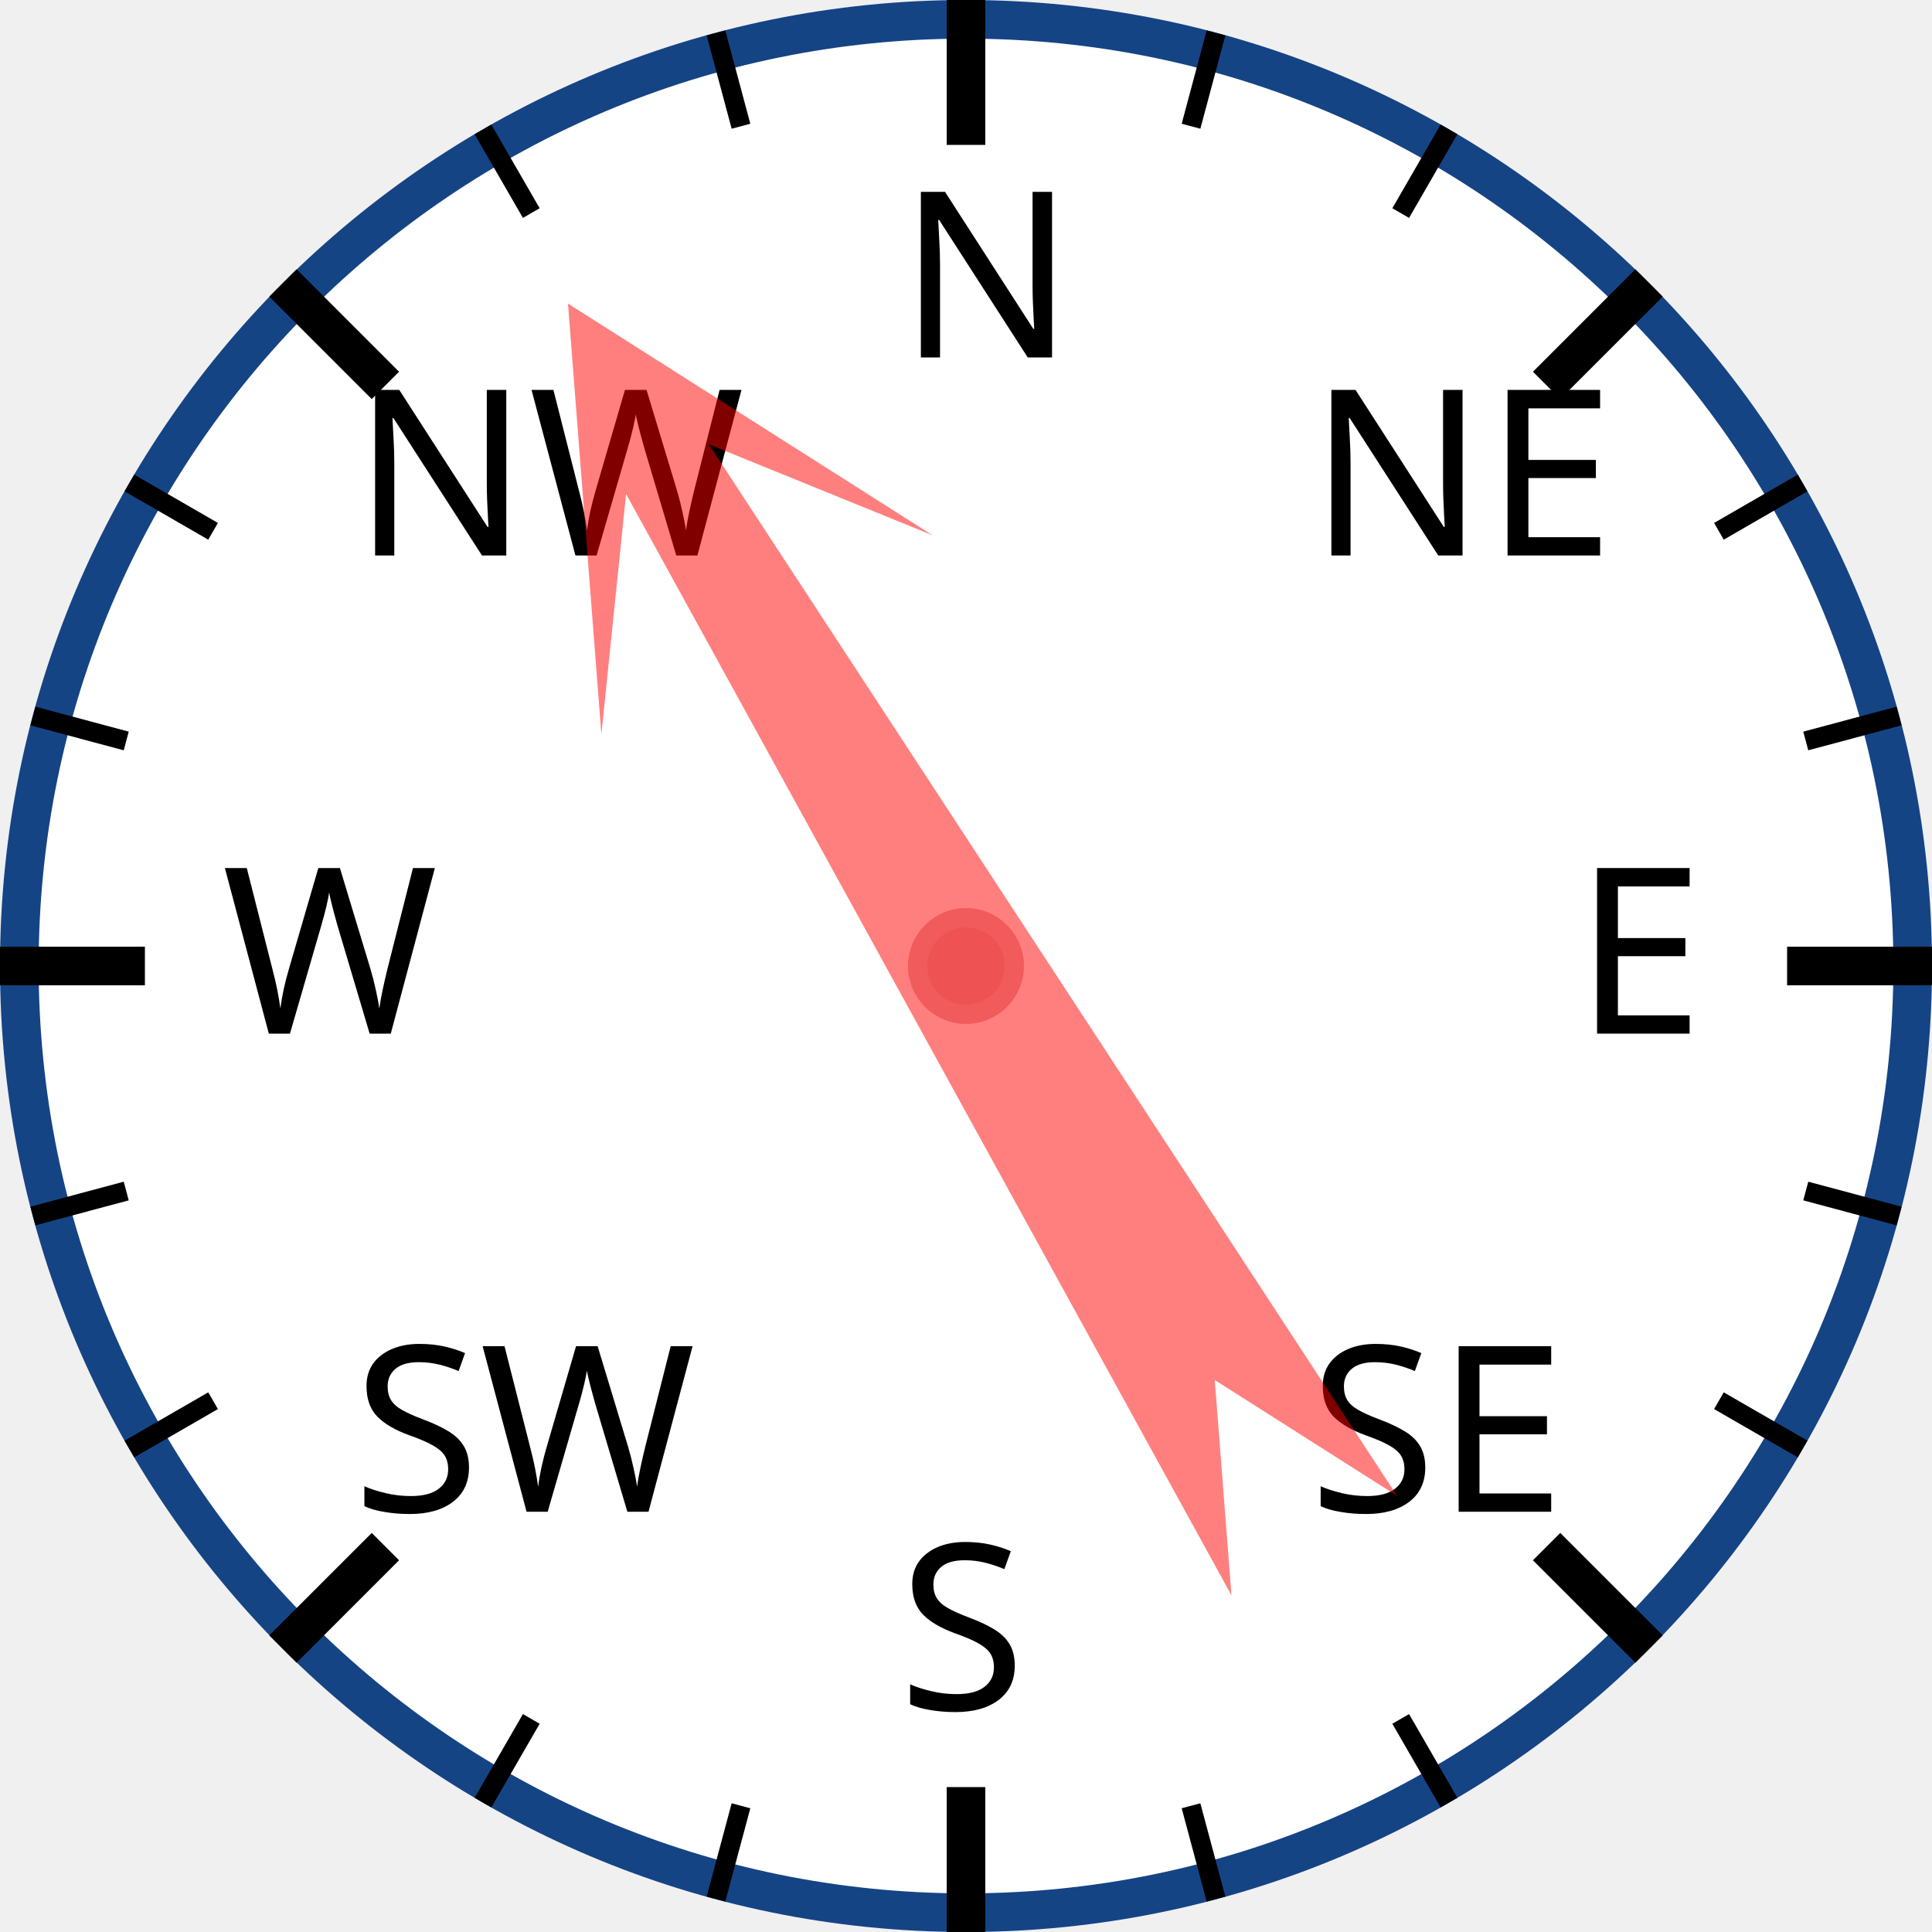
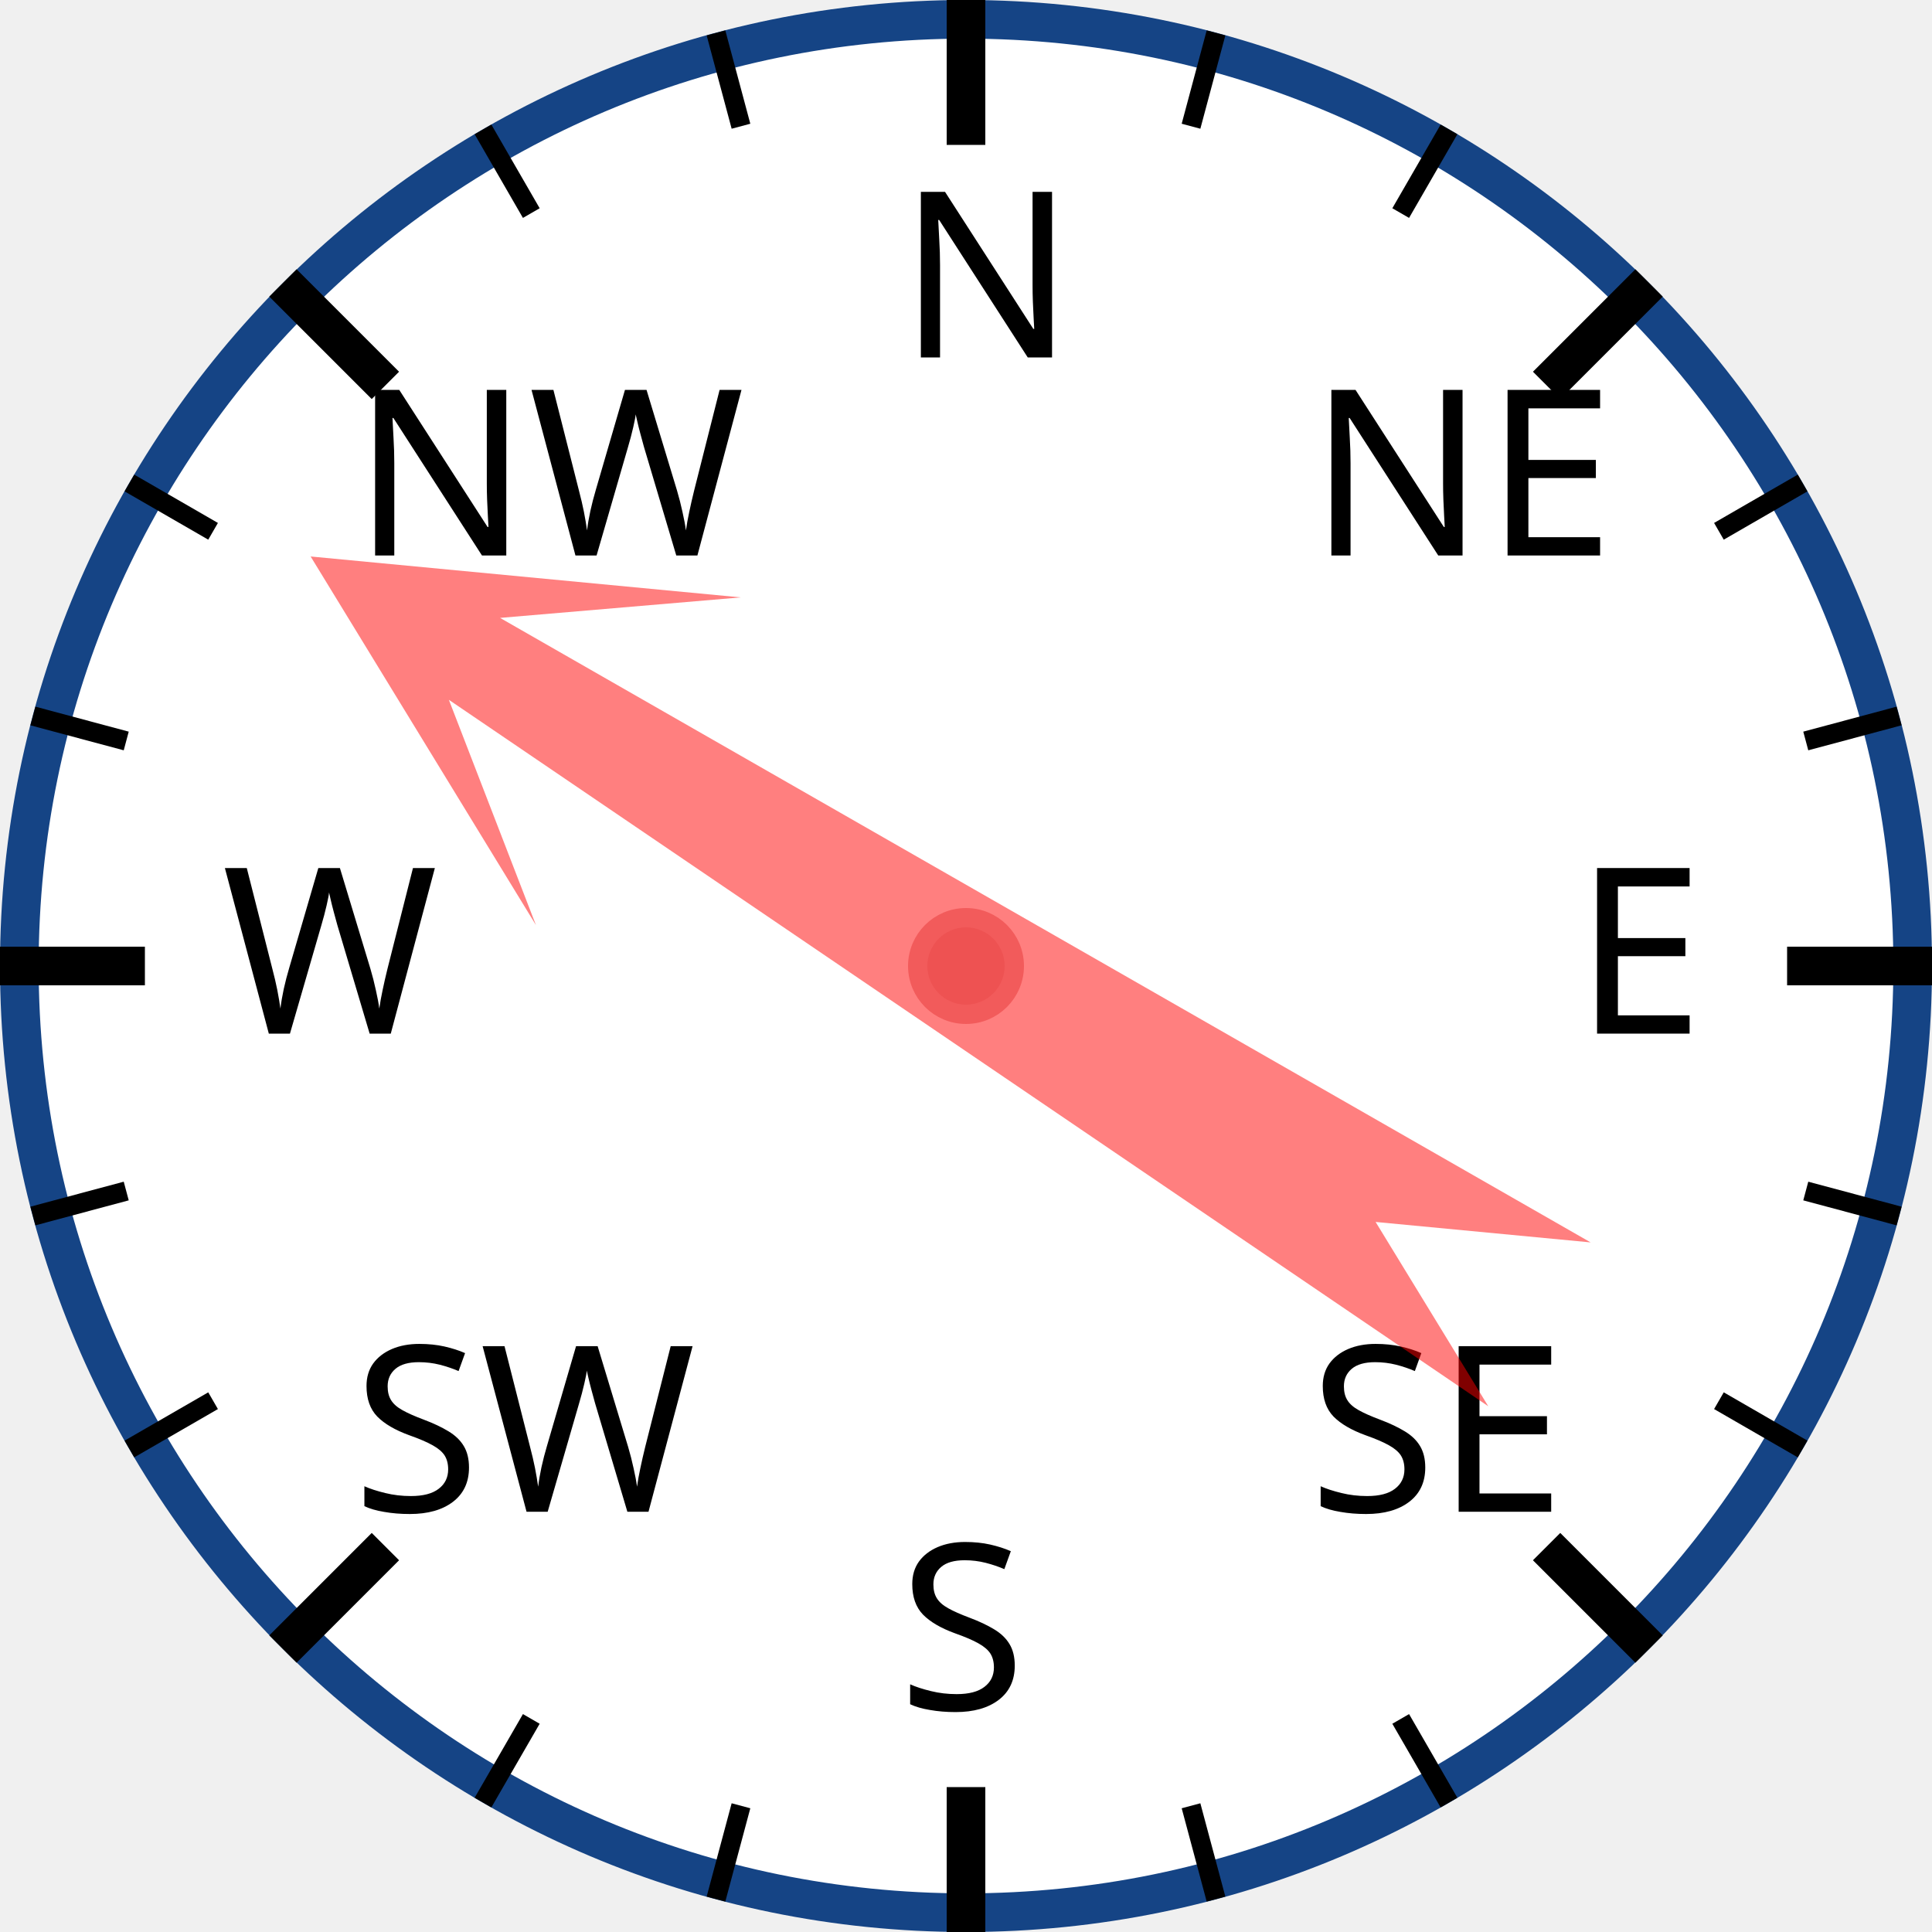
<svg xmlns="http://www.w3.org/2000/svg" width="120px" height="120px" viewBox="0 0 200 200">
  <circle cx="100" cy="100" r="98" style="fill: white; stroke: #154485; stroke-width: 4;" />
  <text x="93.0" y="37.0" style="font-family: sans-serif; font-size: 18pt;">N</text>
  <line x1="100.0" y1="0.0" x2="100.0" y2="15.0" style="stroke: black; stroke-width: 4;" />
  <line x1="74.118" y1="3.407" x2="76.706" y2="13.067" style="stroke: black; stroke-width: 2;" />
  <line x1="50" y1="13.397" x2="55" y2="22.058" style="stroke: black; stroke-width: 2;" />
  <text x="36.503" y="57.503" style="font-family: sans-serif; font-size: 18pt;">NW</text>
  <line x1="29.289" y1="29.289" x2="39.896" y2="39.896" style="stroke: black; stroke-width: 4;" />
  <line x1="13.397" y1="50" x2="22.058" y2="55" style="stroke: black; stroke-width: 2;" />
  <line x1="3.407" y1="74.118" x2="13.067" y2="76.706" style="stroke: black; stroke-width: 2;" />
  <text x="23.0" y="107.0" style="font-family: sans-serif; font-size: 18pt;">W</text>
  <line x1="0.0" y1="100.0" x2="15.0" y2="100.0" style="stroke: black; stroke-width: 4;" />
  <line x1="3.407" y1="125.882" x2="13.067" y2="123.294" style="stroke: black; stroke-width: 2;" />
  <line x1="13.397" y1="150" x2="22.058" y2="145" style="stroke: black; stroke-width: 2;" />
  <text x="36.503" y="156.497" style="font-family: sans-serif; font-size: 18pt;">SW</text>
  <line x1="29.289" y1="170.711" x2="39.896" y2="160.104" style="stroke: black; stroke-width: 4;" />
  <line x1="50" y1="186.603" x2="55" y2="177.942" style="stroke: black; stroke-width: 2;" />
  <line x1="74.118" y1="196.593" x2="76.706" y2="186.933" style="stroke: black; stroke-width: 2;" />
  <text x="93" y="177.0" style="font-family: sans-serif; font-size: 18pt;">S</text>
  <line x1="100" y1="200.0" x2="100" y2="185.0" style="stroke: black; stroke-width: 4;" />
  <line x1="125.882" y1="196.593" x2="123.294" y2="186.933" style="stroke: black; stroke-width: 2;" />
  <line x1="150.0" y1="186.603" x2="145.0" y2="177.942" style="stroke: black; stroke-width: 2;" />
  <text x="135.497" y="156.497" style="font-family: sans-serif; font-size: 18pt;">SE</text>
  <line x1="170.711" y1="170.711" x2="160.104" y2="160.104" style="stroke: black; stroke-width: 4;" />
  <line x1="186.603" y1="150" x2="177.942" y2="145" style="stroke: black; stroke-width: 2;" />
  <line x1="196.593" y1="125.882" x2="186.933" y2="123.294" style="stroke: black; stroke-width: 2;" />
  <text x="163.0" y="107" style="font-family: sans-serif; font-size: 18pt;">E</text>
  <line x1="200.0" y1="100" x2="185.0" y2="100" style="stroke: black; stroke-width: 4;" />
  <line x1="196.593" y1="74.118" x2="186.933" y2="76.706" style="stroke: black; stroke-width: 2;" />
  <line x1="186.603" y1="50" x2="177.942" y2="55" style="stroke: black; stroke-width: 2;" />
  <text x="135.497" y="57.503" style="font-family: sans-serif; font-size: 18pt;">NE</text>
  <line x1="170.711" y1="29.289" x2="160.104" y2="39.896" style="stroke: black; stroke-width: 4;" />
  <line x1="150" y1="13.397" x2="145" y2="22.058" style="stroke: black; stroke-width: 2;" />
  <line x1="125.882" y1="3.407" x2="123.294" y2="13.067" style="stroke: black; stroke-width: 2;" />
-   <polygon points="100 20 120 60 105 40 110 170 100 150 90 170 95 40 80 60" style="fill: red; fill-opacity: 0.5;" transform="rotate(329,100,100)" />
+   <polygon points="100 20 120 60 105 40 110 170 100 150 90 170 95 40 80 60" style="fill: red; fill-opacity: 0.5;" transform="rotate(302,100,100)" />
  <circle cx="100" cy="100" r="5" style="fill: #EE5252; stroke: #F25B5B; stroke-width: 2;" />
</svg>
